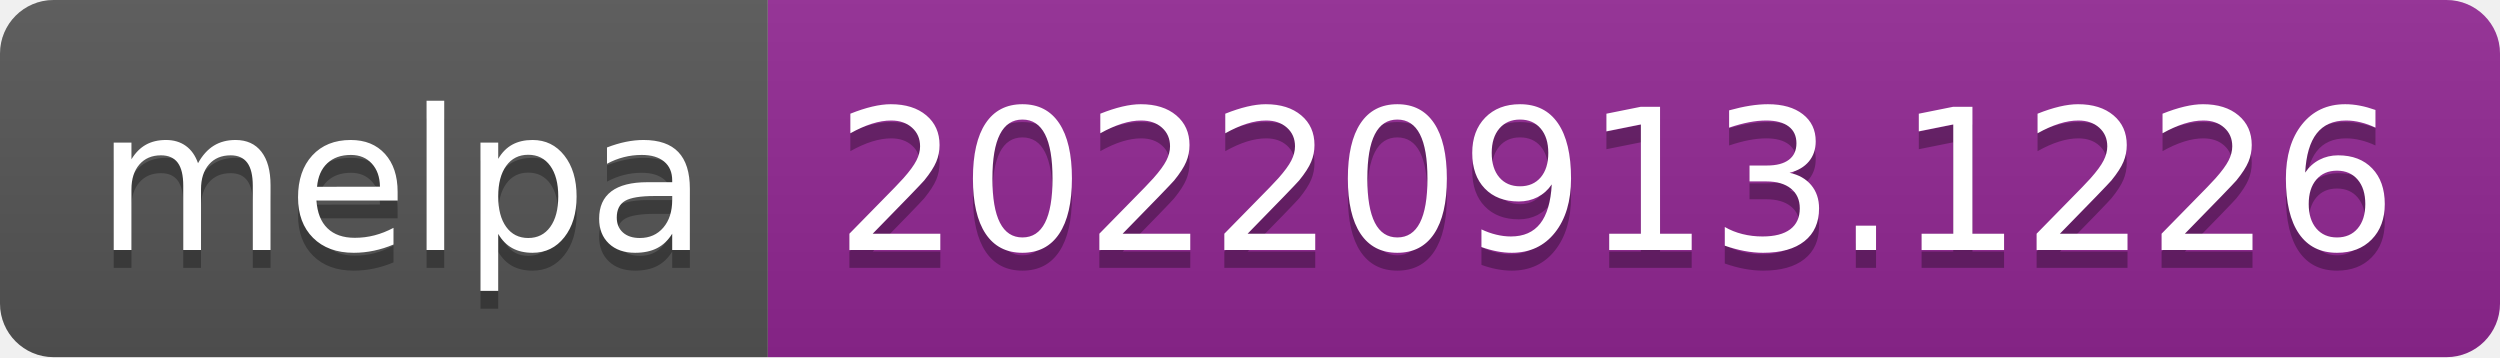
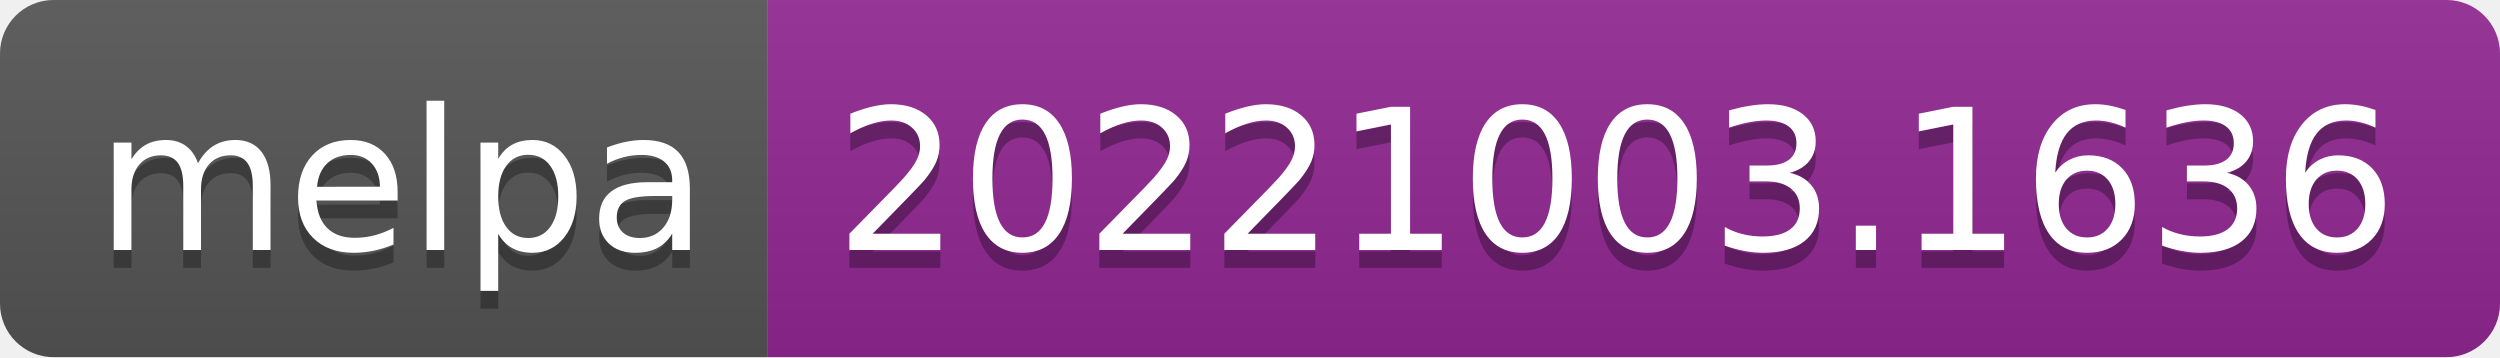
- <svg xmlns="http://www.w3.org/2000/svg" width="140" height="20" role="img" aria-label="melpa: 20220913.1226">
+ <svg xmlns="http://www.w3.org/2000/svg" width="140" height="20" role="img" aria-label="melpa: 20221003.1636">
  <linearGradient id="s" x2="0" y2="100%">
    <stop offset="0" stop-color="#bbb" stop-opacity=".1" />
    <stop offset="1" stop-opacity=".1" />
  </linearGradient>
  <clipPath id="r">
    <rect width="140" height="20" rx="3" fill="#fff" />
  </clipPath>
  <g clip-path="url(#r)">
    <rect width="43" height="20" fill="#555" />
    <rect x="43" width="97" height="20" fill="#922793" />
    <rect width="140" height="20" fill="url(#s)" />
  </g>
  <g fill="#fff" text-anchor="middle" font-family="Verdana,Geneva,DejaVu Sans,sans-serif" text-rendering="geometricPrecision" font-size="110">
    <text aria-hidden="true" x="225" y="150" fill="#010101" fill-opacity=".3" transform="scale(.1)" textLength="330">melpa</text>
    <text x="225" y="140" transform="scale(.1)" fill="#fff" textLength="330">melpa</text>
-     <text aria-hidden="true" x="905" y="150" fill="#010101" fill-opacity=".3" transform="scale(.1)" textLength="870">20220913.1226</text>
-     <text x="905" y="140" transform="scale(.1)" fill="#fff" textLength="870">20220913.1226</text>
+     <text aria-hidden="true" x="905" y="150" fill="#010101" fill-opacity=".3" transform="scale(.1)" textLength="870">20221003.1636</text>
+     <text x="905" y="140" transform="scale(.1)" fill="#fff" textLength="870">20221003.1636</text>
  </g>
</svg>
